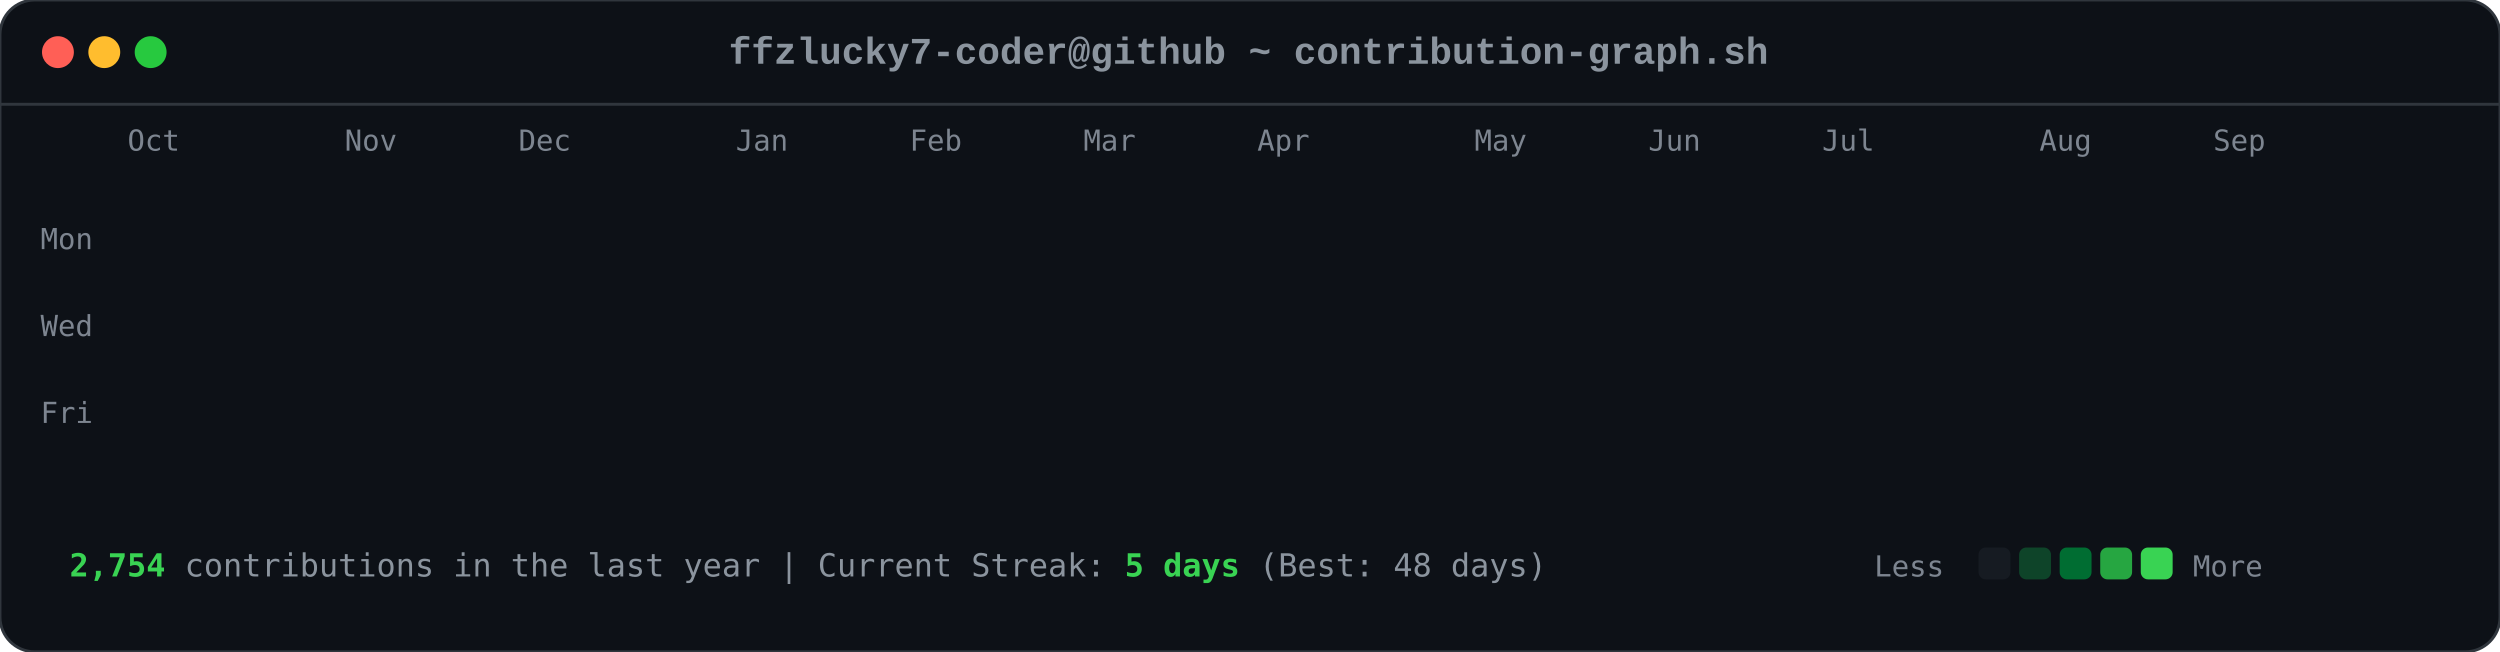
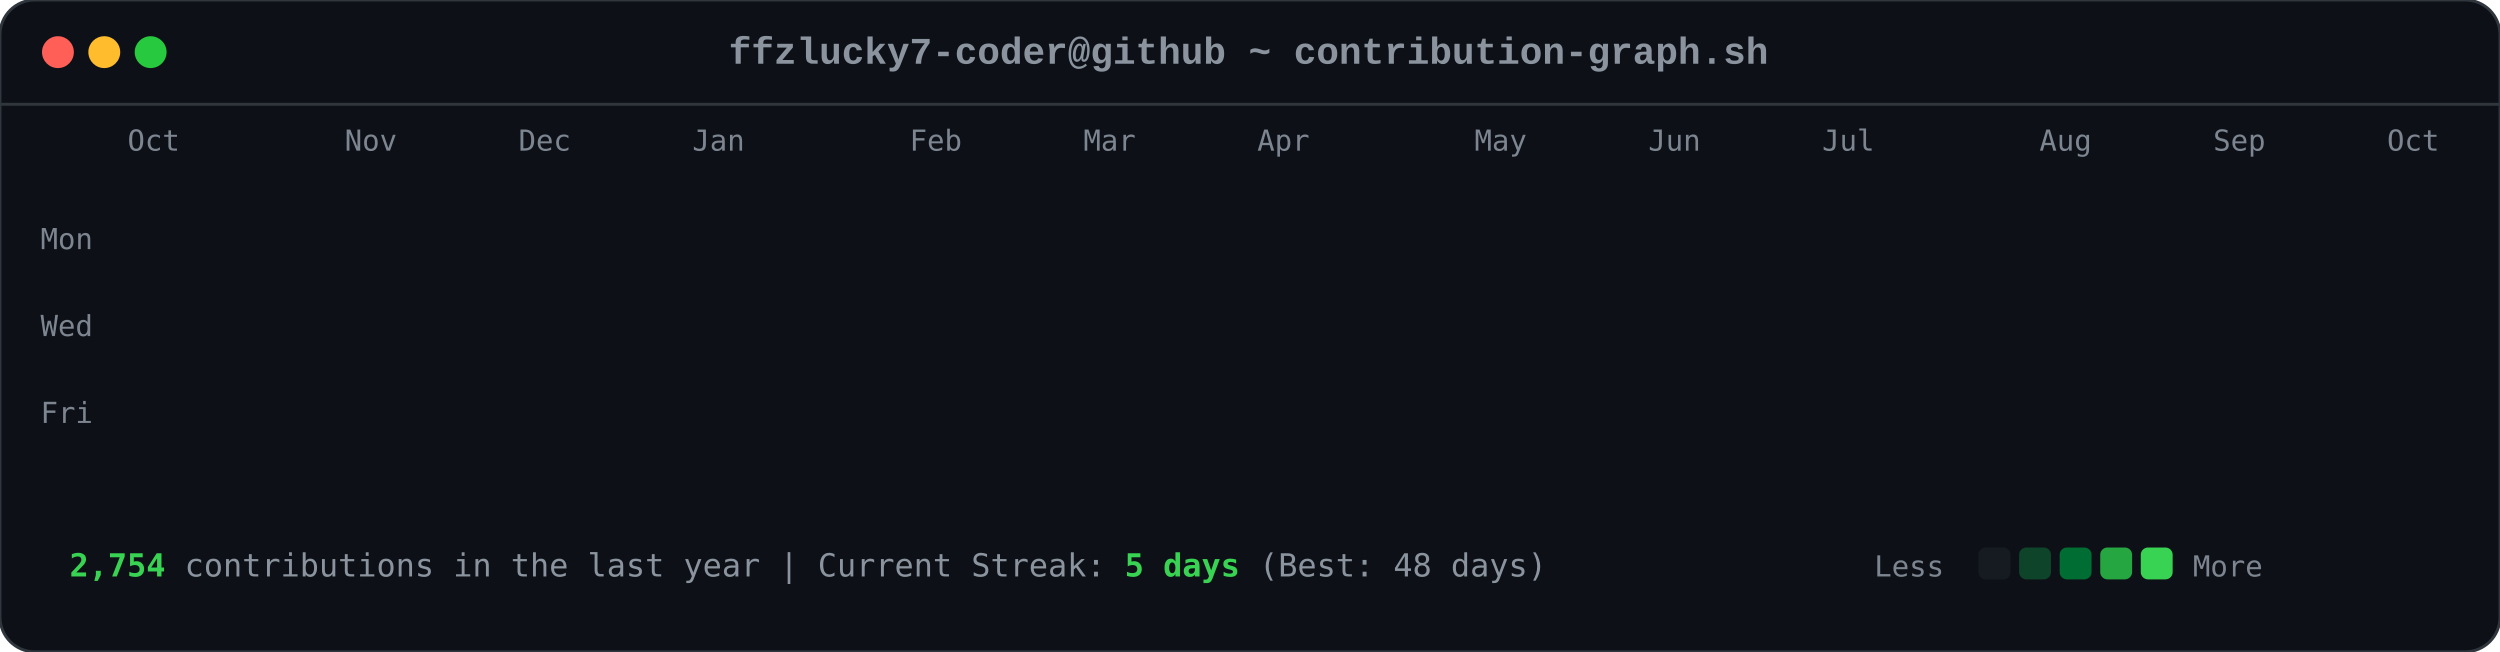
<svg xmlns="http://www.w3.org/2000/svg" viewBox="0 0 863 225" width="863" height="225">
  <style>

        .card-bg { fill: #0d1117; rx: 12px; ry: 12px; stroke: #30363d; stroke-width: 1px; }
        .font-mono { font-family: ui-monospace, SFMono-Regular, Consolas, 'Liberation Mono', Menlo, monospace; }
        .header-title { font-size: 13px; fill: #8b949e; font-weight: 600; }
        .axis-label { font-size: 10px; fill: #7d8590; font-family: ui-monospace, SFMono-Regular, Consolas, monospace; }
        .footer-text { font-size: 11px; fill: #8b949e; font-family: ui-monospace, SFMono-Regular, Consolas, monospace; }
        .stat-highlight { fill: #39d353; font-weight: 700; }
        
        .dot { rx: 6px; ry: 6px; }
        .dot-red { fill: #ff5f56; }
        .dot-yellow { fill: #ffbd2e; }
        .dot-green { fill: #27c93f; }
        
        .day-box {
            rx: 2.5px;
            ry: 2.5px;
            opacity: 0;
            animation: diagReveal 0.6s cubic-bezier(0.16, 1, 0.3, 1) forwards;
        }
        
        @keyframes diagReveal {
            0% { opacity: 0; transform: scale(0.2) translateY(-12px); }
            60% { opacity: 0.8; transform: scale(1.1) translateY(2px); }
            100% { opacity: 1; transform: scale(1) translateY(0); }
        }
    
</style>
  <rect width="863" height="225" class="card-bg" />
  <circle cx="20" cy="18" r="5.5" class="dot dot-red" />
  <circle cx="36" cy="18" r="5.5" class="dot dot-yellow" />
  <circle cx="52" cy="18" r="5.5" class="dot dot-green" />
  <text x="431" y="22" text-anchor="middle" class="font-mono header-title">ffzlucky7-coder@github ~ contribution-graph.sh</text>
  <line x1="0" y1="36" x2="863" y2="36" stroke="#30363d" stroke-width="1" />
  <text x="44" y="52" class="axis-label">Oct</text>
  <text x="119" y="52" class="axis-label">Nov</text>
  <text x="179" y="52" class="axis-label">Dec</text>
-   <text x="254" y="52" class="axis-label">Jan</text>
+   <text x="239" y="52" class="axis-label">Jan</text>
  <text x="314" y="52" class="axis-label">Feb</text>
  <text x="374" y="52" class="axis-label">Mar</text>
  <text x="434" y="52" class="axis-label">Apr</text>
  <text x="509" y="52" class="axis-label">May</text>
  <text x="569" y="52" class="axis-label">Jun</text>
  <text x="629" y="52" class="axis-label">Jul</text>
  <text x="704" y="52" class="axis-label">Aug</text>
  <text x="764" y="52" class="axis-label">Sep</text>
+   <text x="824" y="52" class="axis-label">Oct</text>
  <text x="14" y="86" class="axis-label">Mon</text>
  <text x="14" y="116" class="axis-label">Wed</text>
  <text x="14" y="146" class="axis-label">Fri</text>
  <rect x="44" y="62" width="11" height="11" fill="#0e4429" class="day-box" style="animation-delay: 0.2s;" />
  <rect x="44" y="77" width="11" height="11" fill="#0e4429" class="day-box" style="animation-delay: 0.24s;" />
  <rect x="44" y="92" width="11" height="11" fill="#39d353" class="day-box" style="animation-delay: 0.28s;" />
  <rect x="44" y="107" width="11" height="11" fill="#0e4429" class="day-box" style="animation-delay: 0.32s;" />
  <rect x="44" y="122" width="11" height="11" fill="#26a641" class="day-box" style="animation-delay: 0.36s;" />
  <rect x="44" y="137" width="11" height="11" fill="#26a641" class="day-box" style="animation-delay: 0.4s;" />
  <rect x="44" y="152" width="11" height="11" fill="#26a641" class="day-box" style="animation-delay: 0.44s;" />
  <rect x="59" y="62" width="11" height="11" fill="#0e4429" class="day-box" style="animation-delay: 0.25s;" />
  <rect x="59" y="77" width="11" height="11" fill="#0e4429" class="day-box" style="animation-delay: 0.29s;" />
  <rect x="59" y="92" width="11" height="11" fill="#006d32" class="day-box" style="animation-delay: 0.33s;" />
  <rect x="59" y="107" width="11" height="11" fill="#161b22" class="day-box" style="animation-delay: 0.37s;" />
  <rect x="59" y="122" width="11" height="11" fill="#39d353" class="day-box" style="animation-delay: 0.41s;" />
  <rect x="59" y="137" width="11" height="11" fill="#69f0a0" class="day-box" style="animation-delay: 0.45s;" />
  <rect x="59" y="152" width="11" height="11" fill="#006d32" class="day-box" style="animation-delay: 0.49s;" />
  <rect x="74" y="62" width="11" height="11" fill="#26a641" class="day-box" style="animation-delay: 0.3s;" />
  <rect x="74" y="77" width="11" height="11" fill="#39d353" class="day-box" style="animation-delay: 0.34s;" />
  <rect x="74" y="92" width="11" height="11" fill="#161b22" class="day-box" style="animation-delay: 0.38s;" />
  <rect x="74" y="107" width="11" height="11" fill="#161b22" class="day-box" style="animation-delay: 0.42s;" />
  <rect x="74" y="122" width="11" height="11" fill="#006d32" class="day-box" style="animation-delay: 0.46s;" />
  <rect x="74" y="137" width="11" height="11" fill="#006d32" class="day-box" style="animation-delay: 0.5s;" />
  <rect x="74" y="152" width="11" height="11" fill="#26a641" class="day-box" style="animation-delay: 0.54s;" />
  <rect x="89" y="62" width="11" height="11" fill="#0e4429" class="day-box" style="animation-delay: 0.35s;" />
  <rect x="89" y="77" width="11" height="11" fill="#006d32" class="day-box" style="animation-delay: 0.39s;" />
  <rect x="89" y="92" width="11" height="11" fill="#39d353" class="day-box" style="animation-delay: 0.43s;" />
  <rect x="89" y="107" width="11" height="11" fill="#0e4429" class="day-box" style="animation-delay: 0.47s;" />
  <rect x="89" y="122" width="11" height="11" fill="#0e4429" class="day-box" style="animation-delay: 0.51s;" />
  <rect x="89" y="137" width="11" height="11" fill="#006d32" class="day-box" style="animation-delay: 0.55s;" />
  <rect x="89" y="152" width="11" height="11" fill="#0e4429" class="day-box" style="animation-delay: 0.59s;" />
  <rect x="104" y="62" width="11" height="11" fill="#006d32" class="day-box" style="animation-delay: 0.4s;" />
  <rect x="104" y="77" width="11" height="11" fill="#69f0a0" class="day-box" style="animation-delay: 0.44s;" />
  <rect x="104" y="92" width="11" height="11" fill="#0e4429" class="day-box" style="animation-delay: 0.48s;" />
  <rect x="104" y="107" width="11" height="11" fill="#161b22" class="day-box" style="animation-delay: 0.52s;" />
  <rect x="104" y="122" width="11" height="11" fill="#0e4429" class="day-box" style="animation-delay: 0.56s;" />
  <rect x="104" y="137" width="11" height="11" fill="#006d32" class="day-box" style="animation-delay: 0.6s;" />
  <rect x="104" y="152" width="11" height="11" fill="#69f0a0" class="day-box" style="animation-delay: 0.64s;" />
  <rect x="119" y="62" width="11" height="11" fill="#0e4429" class="day-box" style="animation-delay: 0.45s;" />
  <rect x="119" y="77" width="11" height="11" fill="#006d32" class="day-box" style="animation-delay: 0.49s;" />
  <rect x="119" y="92" width="11" height="11" fill="#006d32" class="day-box" style="animation-delay: 0.53s;" />
  <rect x="119" y="107" width="11" height="11" fill="#161b22" class="day-box" style="animation-delay: 0.57s;" />
  <rect x="119" y="122" width="11" height="11" fill="#26a641" class="day-box" style="animation-delay: 0.61s;" />
  <rect x="119" y="137" width="11" height="11" fill="#161b22" class="day-box" style="animation-delay: 0.65s;" />
  <rect x="119" y="152" width="11" height="11" fill="#26a641" class="day-box" style="animation-delay: 0.69s;" />
  <rect x="134" y="62" width="11" height="11" fill="#39d353" class="day-box" style="animation-delay: 0.5s;" />
  <rect x="134" y="77" width="11" height="11" fill="#006d32" class="day-box" style="animation-delay: 0.54s;" />
  <rect x="134" y="92" width="11" height="11" fill="#161b22" class="day-box" style="animation-delay: 0.58s;" />
  <rect x="134" y="107" width="11" height="11" fill="#161b22" class="day-box" style="animation-delay: 0.62s;" />
  <rect x="134" y="122" width="11" height="11" fill="#161b22" class="day-box" style="animation-delay: 0.66s;" />
  <rect x="134" y="137" width="11" height="11" fill="#0e4429" class="day-box" style="animation-delay: 0.7s;" />
  <rect x="134" y="152" width="11" height="11" fill="#006d32" class="day-box" style="animation-delay: 0.74s;" />
  <rect x="149" y="62" width="11" height="11" fill="#161b22" class="day-box" style="animation-delay: 0.55s;" />
  <rect x="149" y="77" width="11" height="11" fill="#0e4429" class="day-box" style="animation-delay: 0.59s;" />
  <rect x="149" y="92" width="11" height="11" fill="#161b22" class="day-box" style="animation-delay: 0.63s;" />
  <rect x="149" y="107" width="11" height="11" fill="#26a641" class="day-box" style="animation-delay: 0.67s;" />
  <rect x="149" y="122" width="11" height="11" fill="#161b22" class="day-box" style="animation-delay: 0.71s;" />
  <rect x="149" y="137" width="11" height="11" fill="#161b22" class="day-box" style="animation-delay: 0.75s;" />
  <rect x="149" y="152" width="11" height="11" fill="#26a641" class="day-box" style="animation-delay: 0.79s;" />
  <rect x="164" y="62" width="11" height="11" fill="#26a641" class="day-box" style="animation-delay: 0.6s;" />
  <rect x="164" y="77" width="11" height="11" fill="#26a641" class="day-box" style="animation-delay: 0.64s;" />
  <rect x="164" y="92" width="11" height="11" fill="#0e4429" class="day-box" style="animation-delay: 0.68s;" />
  <rect x="164" y="107" width="11" height="11" fill="#006d32" class="day-box" style="animation-delay: 0.72s;" />
  <rect x="164" y="122" width="11" height="11" fill="#26a641" class="day-box" style="animation-delay: 0.76s;" />
  <rect x="164" y="137" width="11" height="11" fill="#69f0a0" class="day-box" style="animation-delay: 0.8s;" />
  <rect x="164" y="152" width="11" height="11" fill="#006d32" class="day-box" style="animation-delay: 0.84s;" />
  <rect x="179" y="62" width="11" height="11" fill="#0e4429" class="day-box" style="animation-delay: 0.65s;" />
  <rect x="179" y="77" width="11" height="11" fill="#006d32" class="day-box" style="animation-delay: 0.69s;" />
  <rect x="179" y="92" width="11" height="11" fill="#0e4429" class="day-box" style="animation-delay: 0.73s;" />
  <rect x="179" y="107" width="11" height="11" fill="#006d32" class="day-box" style="animation-delay: 0.77s;" />
  <rect x="179" y="122" width="11" height="11" fill="#69f0a0" class="day-box" style="animation-delay: 0.81s;" />
  <rect x="179" y="137" width="11" height="11" fill="#26a641" class="day-box" style="animation-delay: 0.85s;" />
  <rect x="179" y="152" width="11" height="11" fill="#0e4429" class="day-box" style="animation-delay: 0.89s;" />
  <rect x="194" y="62" width="11" height="11" fill="#0e4429" class="day-box" style="animation-delay: 0.7s;" />
  <rect x="194" y="77" width="11" height="11" fill="#69f0a0" class="day-box" style="animation-delay: 0.74s;" />
  <rect x="194" y="92" width="11" height="11" fill="#39d353" class="day-box" style="animation-delay: 0.78s;" />
  <rect x="194" y="107" width="11" height="11" fill="#69f0a0" class="day-box" style="animation-delay: 0.82s;" />
  <rect x="194" y="122" width="11" height="11" fill="#161b22" class="day-box" style="animation-delay: 0.86s;" />
  <rect x="194" y="137" width="11" height="11" fill="#161b22" class="day-box" style="animation-delay: 0.9s;" />
  <rect x="194" y="152" width="11" height="11" fill="#161b22" class="day-box" style="animation-delay: 0.94s;" />
  <rect x="209" y="62" width="11" height="11" fill="#006d32" class="day-box" style="animation-delay: 0.75s;" />
  <rect x="209" y="77" width="11" height="11" fill="#161b22" class="day-box" style="animation-delay: 0.79s;" />
  <rect x="209" y="92" width="11" height="11" fill="#161b22" class="day-box" style="animation-delay: 0.83s;" />
  <rect x="209" y="107" width="11" height="11" fill="#0e4429" class="day-box" style="animation-delay: 0.87s;" />
  <rect x="209" y="122" width="11" height="11" fill="#39d353" class="day-box" style="animation-delay: 0.91s;" />
  <rect x="209" y="137" width="11" height="11" fill="#26a641" class="day-box" style="animation-delay: 0.95s;" />
  <rect x="209" y="152" width="11" height="11" fill="#006d32" class="day-box" style="animation-delay: 0.99s;" />
  <rect x="224" y="62" width="11" height="11" fill="#26a641" class="day-box" style="animation-delay: 0.8s;" />
  <rect x="224" y="77" width="11" height="11" fill="#26a641" class="day-box" style="animation-delay: 0.84s;" />
  <rect x="224" y="92" width="11" height="11" fill="#26a641" class="day-box" style="animation-delay: 0.88s;" />
  <rect x="224" y="107" width="11" height="11" fill="#0e4429" class="day-box" style="animation-delay: 0.92s;" />
  <rect x="224" y="122" width="11" height="11" fill="#69f0a0" class="day-box" style="animation-delay: 0.96s;" />
  <rect x="224" y="137" width="11" height="11" fill="#0e4429" class="day-box" style="animation-delay: 1.0s;" />
  <rect x="224" y="152" width="11" height="11" fill="#26a641" class="day-box" style="animation-delay: 1.04s;" />
  <rect x="239" y="62" width="11" height="11" fill="#161b22" class="day-box" style="animation-delay: 0.85s;" />
  <rect x="239" y="77" width="11" height="11" fill="#26a641" class="day-box" style="animation-delay: 0.89s;" />
  <rect x="239" y="92" width="11" height="11" fill="#0e4429" class="day-box" style="animation-delay: 0.93s;" />
  <rect x="239" y="107" width="11" height="11" fill="#69f0a0" class="day-box" style="animation-delay: 0.97s;" />
  <rect x="239" y="122" width="11" height="11" fill="#26a641" class="day-box" style="animation-delay: 1.01s;" />
  <rect x="239" y="137" width="11" height="11" fill="#006d32" class="day-box" style="animation-delay: 1.05s;" />
  <rect x="239" y="152" width="11" height="11" fill="#006d32" class="day-box" style="animation-delay: 1.09s;" />
  <rect x="254" y="62" width="11" height="11" fill="#161b22" class="day-box" style="animation-delay: 0.9s;" />
  <rect x="254" y="77" width="11" height="11" fill="#0e4429" class="day-box" style="animation-delay: 0.94s;" />
  <rect x="254" y="92" width="11" height="11" fill="#69f0a0" class="day-box" style="animation-delay: 0.98s;" />
  <rect x="254" y="107" width="11" height="11" fill="#26a641" class="day-box" style="animation-delay: 1.02s;" />
  <rect x="254" y="122" width="11" height="11" fill="#161b22" class="day-box" style="animation-delay: 1.06s;" />
  <rect x="254" y="137" width="11" height="11" fill="#0e4429" class="day-box" style="animation-delay: 1.1s;" />
  <rect x="254" y="152" width="11" height="11" fill="#0e4429" class="day-box" style="animation-delay: 1.14s;" />
  <rect x="269" y="62" width="11" height="11" fill="#26a641" class="day-box" style="animation-delay: 0.95s;" />
  <rect x="269" y="77" width="11" height="11" fill="#39d353" class="day-box" style="animation-delay: 0.99s;" />
  <rect x="269" y="92" width="11" height="11" fill="#69f0a0" class="day-box" style="animation-delay: 1.03s;" />
  <rect x="269" y="107" width="11" height="11" fill="#006d32" class="day-box" style="animation-delay: 1.07s;" />
  <rect x="269" y="122" width="11" height="11" fill="#006d32" class="day-box" style="animation-delay: 1.11s;" />
  <rect x="269" y="137" width="11" height="11" fill="#006d32" class="day-box" style="animation-delay: 1.15s;" />
  <rect x="269" y="152" width="11" height="11" fill="#006d32" class="day-box" style="animation-delay: 1.19s;" />
  <rect x="284" y="62" width="11" height="11" fill="#69f0a0" class="day-box" style="animation-delay: 1.0s;" />
  <rect x="284" y="77" width="11" height="11" fill="#39d353" class="day-box" style="animation-delay: 1.04s;" />
  <rect x="284" y="92" width="11" height="11" fill="#0e4429" class="day-box" style="animation-delay: 1.08s;" />
  <rect x="284" y="107" width="11" height="11" fill="#161b22" class="day-box" style="animation-delay: 1.12s;" />
  <rect x="284" y="122" width="11" height="11" fill="#39d353" class="day-box" style="animation-delay: 1.16s;" />
  <rect x="284" y="137" width="11" height="11" fill="#006d32" class="day-box" style="animation-delay: 1.2s;" />
  <rect x="284" y="152" width="11" height="11" fill="#26a641" class="day-box" style="animation-delay: 1.24s;" />
  <rect x="299" y="62" width="11" height="11" fill="#161b22" class="day-box" style="animation-delay: 1.05s;" />
  <rect x="299" y="77" width="11" height="11" fill="#69f0a0" class="day-box" style="animation-delay: 1.09s;" />
  <rect x="299" y="92" width="11" height="11" fill="#161b22" class="day-box" style="animation-delay: 1.13s;" />
  <rect x="299" y="107" width="11" height="11" fill="#161b22" class="day-box" style="animation-delay: 1.17s;" />
  <rect x="299" y="122" width="11" height="11" fill="#39d353" class="day-box" style="animation-delay: 1.21s;" />
  <rect x="299" y="137" width="11" height="11" fill="#69f0a0" class="day-box" style="animation-delay: 1.25s;" />
  <rect x="299" y="152" width="11" height="11" fill="#39d353" class="day-box" style="animation-delay: 1.29s;" />
  <rect x="314" y="62" width="11" height="11" fill="#39d353" class="day-box" style="animation-delay: 1.1s;" />
  <rect x="314" y="77" width="11" height="11" fill="#0e4429" class="day-box" style="animation-delay: 1.14s;" />
  <rect x="314" y="92" width="11" height="11" fill="#39d353" class="day-box" style="animation-delay: 1.18s;" />
  <rect x="314" y="107" width="11" height="11" fill="#39d353" class="day-box" style="animation-delay: 1.22s;" />
  <rect x="314" y="122" width="11" height="11" fill="#26a641" class="day-box" style="animation-delay: 1.26s;" />
  <rect x="314" y="137" width="11" height="11" fill="#39d353" class="day-box" style="animation-delay: 1.3s;" />
  <rect x="314" y="152" width="11" height="11" fill="#26a641" class="day-box" style="animation-delay: 1.34s;" />
  <rect x="329" y="62" width="11" height="11" fill="#161b22" class="day-box" style="animation-delay: 1.15s;" />
  <rect x="329" y="77" width="11" height="11" fill="#69f0a0" class="day-box" style="animation-delay: 1.19s;" />
  <rect x="329" y="92" width="11" height="11" fill="#69f0a0" class="day-box" style="animation-delay: 1.23s;" />
  <rect x="329" y="107" width="11" height="11" fill="#006d32" class="day-box" style="animation-delay: 1.27s;" />
  <rect x="329" y="122" width="11" height="11" fill="#69f0a0" class="day-box" style="animation-delay: 1.31s;" />
  <rect x="329" y="137" width="11" height="11" fill="#26a641" class="day-box" style="animation-delay: 1.35s;" />
  <rect x="329" y="152" width="11" height="11" fill="#006d32" class="day-box" style="animation-delay: 1.39s;" />
  <rect x="344" y="62" width="11" height="11" fill="#0e4429" class="day-box" style="animation-delay: 1.2s;" />
  <rect x="344" y="77" width="11" height="11" fill="#26a641" class="day-box" style="animation-delay: 1.24s;" />
  <rect x="344" y="92" width="11" height="11" fill="#006d32" class="day-box" style="animation-delay: 1.28s;" />
  <rect x="344" y="107" width="11" height="11" fill="#006d32" class="day-box" style="animation-delay: 1.32s;" />
  <rect x="344" y="122" width="11" height="11" fill="#0e4429" class="day-box" style="animation-delay: 1.36s;" />
  <rect x="344" y="137" width="11" height="11" fill="#69f0a0" class="day-box" style="animation-delay: 1.4s;" />
  <rect x="344" y="152" width="11" height="11" fill="#39d353" class="day-box" style="animation-delay: 1.44s;" />
  <rect x="359" y="62" width="11" height="11" fill="#006d32" class="day-box" style="animation-delay: 1.25s;" />
  <rect x="359" y="77" width="11" height="11" fill="#006d32" class="day-box" style="animation-delay: 1.29s;" />
  <rect x="359" y="92" width="11" height="11" fill="#39d353" class="day-box" style="animation-delay: 1.33s;" />
  <rect x="359" y="107" width="11" height="11" fill="#006d32" class="day-box" style="animation-delay: 1.37s;" />
  <rect x="359" y="122" width="11" height="11" fill="#69f0a0" class="day-box" style="animation-delay: 1.41s;" />
  <rect x="359" y="137" width="11" height="11" fill="#006d32" class="day-box" style="animation-delay: 1.45s;" />
  <rect x="359" y="152" width="11" height="11" fill="#0e4429" class="day-box" style="animation-delay: 1.49s;" />
  <rect x="374" y="62" width="11" height="11" fill="#39d353" class="day-box" style="animation-delay: 1.3s;" />
  <rect x="374" y="77" width="11" height="11" fill="#26a641" class="day-box" style="animation-delay: 1.34s;" />
  <rect x="374" y="92" width="11" height="11" fill="#006d32" class="day-box" style="animation-delay: 1.38s;" />
  <rect x="374" y="107" width="11" height="11" fill="#26a641" class="day-box" style="animation-delay: 1.42s;" />
  <rect x="374" y="122" width="11" height="11" fill="#161b22" class="day-box" style="animation-delay: 1.46s;" />
  <rect x="374" y="137" width="11" height="11" fill="#161b22" class="day-box" style="animation-delay: 1.5s;" />
  <rect x="374" y="152" width="11" height="11" fill="#161b22" class="day-box" style="animation-delay: 1.54s;" />
  <rect x="389" y="62" width="11" height="11" fill="#006d32" class="day-box" style="animation-delay: 1.35s;" />
  <rect x="389" y="77" width="11" height="11" fill="#006d32" class="day-box" style="animation-delay: 1.39s;" />
  <rect x="389" y="92" width="11" height="11" fill="#39d353" class="day-box" style="animation-delay: 1.43s;" />
  <rect x="389" y="107" width="11" height="11" fill="#161b22" class="day-box" style="animation-delay: 1.47s;" />
  <rect x="389" y="122" width="11" height="11" fill="#161b22" class="day-box" style="animation-delay: 1.51s;" />
  <rect x="389" y="137" width="11" height="11" fill="#26a641" class="day-box" style="animation-delay: 1.55s;" />
  <rect x="389" y="152" width="11" height="11" fill="#161b22" class="day-box" style="animation-delay: 1.59s;" />
  <rect x="404" y="62" width="11" height="11" fill="#39d353" class="day-box" style="animation-delay: 1.4s;" />
  <rect x="404" y="77" width="11" height="11" fill="#39d353" class="day-box" style="animation-delay: 1.44s;" />
  <rect x="404" y="92" width="11" height="11" fill="#26a641" class="day-box" style="animation-delay: 1.48s;" />
  <rect x="404" y="107" width="11" height="11" fill="#0e4429" class="day-box" style="animation-delay: 1.52s;" />
  <rect x="404" y="122" width="11" height="11" fill="#006d32" class="day-box" style="animation-delay: 1.56s;" />
  <rect x="404" y="137" width="11" height="11" fill="#006d32" class="day-box" style="animation-delay: 1.6s;" />
  <rect x="404" y="152" width="11" height="11" fill="#0e4429" class="day-box" style="animation-delay: 1.64s;" />
  <rect x="419" y="62" width="11" height="11" fill="#006d32" class="day-box" style="animation-delay: 1.45s;" />
  <rect x="419" y="77" width="11" height="11" fill="#006d32" class="day-box" style="animation-delay: 1.49s;" />
  <rect x="419" y="92" width="11" height="11" fill="#161b22" class="day-box" style="animation-delay: 1.53s;" />
  <rect x="419" y="107" width="11" height="11" fill="#006d32" class="day-box" style="animation-delay: 1.57s;" />
  <rect x="419" y="122" width="11" height="11" fill="#161b22" class="day-box" style="animation-delay: 1.61s;" />
  <rect x="419" y="137" width="11" height="11" fill="#006d32" class="day-box" style="animation-delay: 1.65s;" />
  <rect x="419" y="152" width="11" height="11" fill="#26a641" class="day-box" style="animation-delay: 1.69s;" />
  <rect x="434" y="62" width="11" height="11" fill="#006d32" class="day-box" style="animation-delay: 1.5s;" />
  <rect x="434" y="77" width="11" height="11" fill="#006d32" class="day-box" style="animation-delay: 1.54s;" />
  <rect x="434" y="92" width="11" height="11" fill="#39d353" class="day-box" style="animation-delay: 1.58s;" />
  <rect x="434" y="107" width="11" height="11" fill="#161b22" class="day-box" style="animation-delay: 1.62s;" />
  <rect x="434" y="122" width="11" height="11" fill="#69f0a0" class="day-box" style="animation-delay: 1.66s;" />
  <rect x="434" y="137" width="11" height="11" fill="#006d32" class="day-box" style="animation-delay: 1.7s;" />
  <rect x="434" y="152" width="11" height="11" fill="#006d32" class="day-box" style="animation-delay: 1.74s;" />
  <rect x="449" y="62" width="11" height="11" fill="#006d32" class="day-box" style="animation-delay: 1.55s;" />
  <rect x="449" y="77" width="11" height="11" fill="#69f0a0" class="day-box" style="animation-delay: 1.59s;" />
  <rect x="449" y="92" width="11" height="11" fill="#0e4429" class="day-box" style="animation-delay: 1.63s;" />
  <rect x="449" y="107" width="11" height="11" fill="#0e4429" class="day-box" style="animation-delay: 1.67s;" />
  <rect x="449" y="122" width="11" height="11" fill="#0e4429" class="day-box" style="animation-delay: 1.71s;" />
  <rect x="449" y="137" width="11" height="11" fill="#69f0a0" class="day-box" style="animation-delay: 1.75s;" />
  <rect x="449" y="152" width="11" height="11" fill="#161b22" class="day-box" style="animation-delay: 1.79s;" />
  <rect x="464" y="62" width="11" height="11" fill="#006d32" class="day-box" style="animation-delay: 1.6s;" />
  <rect x="464" y="77" width="11" height="11" fill="#26a641" class="day-box" style="animation-delay: 1.64s;" />
  <rect x="464" y="92" width="11" height="11" fill="#006d32" class="day-box" style="animation-delay: 1.68s;" />
  <rect x="464" y="107" width="11" height="11" fill="#26a641" class="day-box" style="animation-delay: 1.72s;" />
  <rect x="464" y="122" width="11" height="11" fill="#0e4429" class="day-box" style="animation-delay: 1.76s;" />
  <rect x="464" y="137" width="11" height="11" fill="#0e4429" class="day-box" style="animation-delay: 1.8s;" />
  <rect x="464" y="152" width="11" height="11" fill="#69f0a0" class="day-box" style="animation-delay: 1.84s;" />
  <rect x="479" y="62" width="11" height="11" fill="#26a641" class="day-box" style="animation-delay: 1.65s;" />
  <rect x="479" y="77" width="11" height="11" fill="#39d353" class="day-box" style="animation-delay: 1.69s;" />
  <rect x="479" y="92" width="11" height="11" fill="#39d353" class="day-box" style="animation-delay: 1.73s;" />
  <rect x="479" y="107" width="11" height="11" fill="#26a641" class="day-box" style="animation-delay: 1.77s;" />
  <rect x="479" y="122" width="11" height="11" fill="#006d32" class="day-box" style="animation-delay: 1.81s;" />
  <rect x="479" y="137" width="11" height="11" fill="#26a641" class="day-box" style="animation-delay: 1.85s;" />
  <rect x="479" y="152" width="11" height="11" fill="#161b22" class="day-box" style="animation-delay: 1.89s;" />
  <rect x="494" y="62" width="11" height="11" fill="#161b22" class="day-box" style="animation-delay: 1.7s;" />
  <rect x="494" y="77" width="11" height="11" fill="#69f0a0" class="day-box" style="animation-delay: 1.74s;" />
  <rect x="494" y="92" width="11" height="11" fill="#006d32" class="day-box" style="animation-delay: 1.78s;" />
  <rect x="494" y="107" width="11" height="11" fill="#69f0a0" class="day-box" style="animation-delay: 1.82s;" />
  <rect x="494" y="122" width="11" height="11" fill="#39d353" class="day-box" style="animation-delay: 1.86s;" />
  <rect x="494" y="137" width="11" height="11" fill="#006d32" class="day-box" style="animation-delay: 1.9s;" />
  <rect x="494" y="152" width="11" height="11" fill="#006d32" class="day-box" style="animation-delay: 1.94s;" />
  <rect x="509" y="62" width="11" height="11" fill="#26a641" class="day-box" style="animation-delay: 1.75s;" />
  <rect x="509" y="77" width="11" height="11" fill="#39d353" class="day-box" style="animation-delay: 1.79s;" />
  <rect x="509" y="92" width="11" height="11" fill="#006d32" class="day-box" style="animation-delay: 1.83s;" />
  <rect x="509" y="107" width="11" height="11" fill="#39d353" class="day-box" style="animation-delay: 1.87s;" />
  <rect x="509" y="122" width="11" height="11" fill="#26a641" class="day-box" style="animation-delay: 1.91s;" />
  <rect x="509" y="137" width="11" height="11" fill="#26a641" class="day-box" style="animation-delay: 1.95s;" />
  <rect x="509" y="152" width="11" height="11" fill="#006d32" class="day-box" style="animation-delay: 1.99s;" />
  <rect x="524" y="62" width="11" height="11" fill="#006d32" class="day-box" style="animation-delay: 1.8s;" />
  <rect x="524" y="77" width="11" height="11" fill="#006d32" class="day-box" style="animation-delay: 1.84s;" />
  <rect x="524" y="92" width="11" height="11" fill="#26a641" class="day-box" style="animation-delay: 1.88s;" />
  <rect x="524" y="107" width="11" height="11" fill="#006d32" class="day-box" style="animation-delay: 1.92s;" />
  <rect x="524" y="122" width="11" height="11" fill="#006d32" class="day-box" style="animation-delay: 1.96s;" />
  <rect x="524" y="137" width="11" height="11" fill="#0e4429" class="day-box" style="animation-delay: 2.0s;" />
  <rect x="524" y="152" width="11" height="11" fill="#26a641" class="day-box" style="animation-delay: 2.04s;" />
  <rect x="539" y="62" width="11" height="11" fill="#26a641" class="day-box" style="animation-delay: 1.85s;" />
  <rect x="539" y="77" width="11" height="11" fill="#69f0a0" class="day-box" style="animation-delay: 1.89s;" />
  <rect x="539" y="92" width="11" height="11" fill="#161b22" class="day-box" style="animation-delay: 1.93s;" />
  <rect x="539" y="107" width="11" height="11" fill="#161b22" class="day-box" style="animation-delay: 1.97s;" />
  <rect x="539" y="122" width="11" height="11" fill="#006d32" class="day-box" style="animation-delay: 2.01s;" />
  <rect x="539" y="137" width="11" height="11" fill="#26a641" class="day-box" style="animation-delay: 2.05s;" />
  <rect x="539" y="152" width="11" height="11" fill="#0e4429" class="day-box" style="animation-delay: 2.09s;" />
  <rect x="554" y="62" width="11" height="11" fill="#0e4429" class="day-box" style="animation-delay: 1.9s;" />
  <rect x="554" y="77" width="11" height="11" fill="#0e4429" class="day-box" style="animation-delay: 1.94s;" />
  <rect x="554" y="92" width="11" height="11" fill="#006d32" class="day-box" style="animation-delay: 1.98s;" />
  <rect x="554" y="107" width="11" height="11" fill="#161b22" class="day-box" style="animation-delay: 2.02s;" />
  <rect x="554" y="122" width="11" height="11" fill="#39d353" class="day-box" style="animation-delay: 2.06s;" />
  <rect x="554" y="137" width="11" height="11" fill="#161b22" class="day-box" style="animation-delay: 2.1s;" />
  <rect x="554" y="152" width="11" height="11" fill="#0e4429" class="day-box" style="animation-delay: 2.14s;" />
  <rect x="569" y="62" width="11" height="11" fill="#39d353" class="day-box" style="animation-delay: 1.95s;" />
  <rect x="569" y="77" width="11" height="11" fill="#006d32" class="day-box" style="animation-delay: 1.99s;" />
  <rect x="569" y="92" width="11" height="11" fill="#39d353" class="day-box" style="animation-delay: 2.03s;" />
  <rect x="569" y="107" width="11" height="11" fill="#006d32" class="day-box" style="animation-delay: 2.07s;" />
  <rect x="569" y="122" width="11" height="11" fill="#26a641" class="day-box" style="animation-delay: 2.11s;" />
  <rect x="569" y="137" width="11" height="11" fill="#26a641" class="day-box" style="animation-delay: 2.15s;" />
  <rect x="569" y="152" width="11" height="11" fill="#161b22" class="day-box" style="animation-delay: 2.19s;" />
  <rect x="584" y="62" width="11" height="11" fill="#006d32" class="day-box" style="animation-delay: 2.0s;" />
  <rect x="584" y="77" width="11" height="11" fill="#0e4429" class="day-box" style="animation-delay: 2.04s;" />
  <rect x="584" y="92" width="11" height="11" fill="#006d32" class="day-box" style="animation-delay: 2.08s;" />
  <rect x="584" y="107" width="11" height="11" fill="#006d32" class="day-box" style="animation-delay: 2.12s;" />
  <rect x="584" y="122" width="11" height="11" fill="#006d32" class="day-box" style="animation-delay: 2.16s;" />
  <rect x="584" y="137" width="11" height="11" fill="#161b22" class="day-box" style="animation-delay: 2.2s;" />
  <rect x="584" y="152" width="11" height="11" fill="#26a641" class="day-box" style="animation-delay: 2.24s;" />
  <rect x="599" y="62" width="11" height="11" fill="#26a641" class="day-box" style="animation-delay: 2.05s;" />
  <rect x="599" y="77" width="11" height="11" fill="#161b22" class="day-box" style="animation-delay: 2.09s;" />
  <rect x="599" y="92" width="11" height="11" fill="#161b22" class="day-box" style="animation-delay: 2.13s;" />
  <rect x="599" y="107" width="11" height="11" fill="#0e4429" class="day-box" style="animation-delay: 2.17s;" />
  <rect x="599" y="122" width="11" height="11" fill="#39d353" class="day-box" style="animation-delay: 2.21s;" />
  <rect x="599" y="137" width="11" height="11" fill="#006d32" class="day-box" style="animation-delay: 2.25s;" />
  <rect x="599" y="152" width="11" height="11" fill="#69f0a0" class="day-box" style="animation-delay: 2.29s;" />
  <rect x="614" y="62" width="11" height="11" fill="#26a641" class="day-box" style="animation-delay: 2.1s;" />
  <rect x="614" y="77" width="11" height="11" fill="#26a641" class="day-box" style="animation-delay: 2.14s;" />
  <rect x="614" y="92" width="11" height="11" fill="#69f0a0" class="day-box" style="animation-delay: 2.18s;" />
  <rect x="614" y="107" width="11" height="11" fill="#161b22" class="day-box" style="animation-delay: 2.22s;" />
  <rect x="614" y="122" width="11" height="11" fill="#006d32" class="day-box" style="animation-delay: 2.26s;" />
  <rect x="614" y="137" width="11" height="11" fill="#0e4429" class="day-box" style="animation-delay: 2.3s;" />
  <rect x="614" y="152" width="11" height="11" fill="#161b22" class="day-box" style="animation-delay: 2.34s;" />
  <rect x="629" y="62" width="11" height="11" fill="#26a641" class="day-box" style="animation-delay: 2.15s;" />
  <rect x="629" y="77" width="11" height="11" fill="#161b22" class="day-box" style="animation-delay: 2.19s;" />
  <rect x="629" y="92" width="11" height="11" fill="#006d32" class="day-box" style="animation-delay: 2.23s;" />
  <rect x="629" y="107" width="11" height="11" fill="#39d353" class="day-box" style="animation-delay: 2.27s;" />
  <rect x="629" y="122" width="11" height="11" fill="#006d32" class="day-box" style="animation-delay: 2.31s;" />
  <rect x="629" y="137" width="11" height="11" fill="#26a641" class="day-box" style="animation-delay: 2.35s;" />
  <rect x="629" y="152" width="11" height="11" fill="#006d32" class="day-box" style="animation-delay: 2.39s;" />
  <rect x="644" y="62" width="11" height="11" fill="#161b22" class="day-box" style="animation-delay: 2.2s;" />
  <rect x="644" y="77" width="11" height="11" fill="#26a641" class="day-box" style="animation-delay: 2.24s;" />
  <rect x="644" y="92" width="11" height="11" fill="#26a641" class="day-box" style="animation-delay: 2.28s;" />
  <rect x="644" y="107" width="11" height="11" fill="#26a641" class="day-box" style="animation-delay: 2.32s;" />
  <rect x="644" y="122" width="11" height="11" fill="#39d353" class="day-box" style="animation-delay: 2.36s;" />
  <rect x="644" y="137" width="11" height="11" fill="#0e4429" class="day-box" style="animation-delay: 2.4s;" />
  <rect x="644" y="152" width="11" height="11" fill="#26a641" class="day-box" style="animation-delay: 2.44s;" />
  <rect x="659" y="62" width="11" height="11" fill="#26a641" class="day-box" style="animation-delay: 2.25s;" />
  <rect x="659" y="77" width="11" height="11" fill="#006d32" class="day-box" style="animation-delay: 2.29s;" />
  <rect x="659" y="92" width="11" height="11" fill="#0e4429" class="day-box" style="animation-delay: 2.33s;" />
  <rect x="659" y="107" width="11" height="11" fill="#0e4429" class="day-box" style="animation-delay: 2.37s;" />
  <rect x="659" y="122" width="11" height="11" fill="#26a641" class="day-box" style="animation-delay: 2.41s;" />
  <rect x="659" y="137" width="11" height="11" fill="#006d32" class="day-box" style="animation-delay: 2.45s;" />
  <rect x="659" y="152" width="11" height="11" fill="#26a641" class="day-box" style="animation-delay: 2.49s;" />
  <rect x="674" y="62" width="11" height="11" fill="#26a641" class="day-box" style="animation-delay: 2.3s;" />
  <rect x="674" y="77" width="11" height="11" fill="#161b22" class="day-box" style="animation-delay: 2.34s;" />
  <rect x="674" y="92" width="11" height="11" fill="#39d353" class="day-box" style="animation-delay: 2.38s;" />
  <rect x="674" y="107" width="11" height="11" fill="#39d353" class="day-box" style="animation-delay: 2.42s;" />
  <rect x="674" y="122" width="11" height="11" fill="#161b22" class="day-box" style="animation-delay: 2.46s;" />
  <rect x="674" y="137" width="11" height="11" fill="#006d32" class="day-box" style="animation-delay: 2.5s;" />
  <rect x="674" y="152" width="11" height="11" fill="#161b22" class="day-box" style="animation-delay: 2.54s;" />
  <rect x="689" y="62" width="11" height="11" fill="#006d32" class="day-box" style="animation-delay: 2.35s;" />
  <rect x="689" y="77" width="11" height="11" fill="#26a641" class="day-box" style="animation-delay: 2.39s;" />
  <rect x="689" y="92" width="11" height="11" fill="#161b22" class="day-box" style="animation-delay: 2.43s;" />
  <rect x="689" y="107" width="11" height="11" fill="#161b22" class="day-box" style="animation-delay: 2.47s;" />
  <rect x="689" y="122" width="11" height="11" fill="#161b22" class="day-box" style="animation-delay: 2.51s;" />
  <rect x="689" y="137" width="11" height="11" fill="#006d32" class="day-box" style="animation-delay: 2.55s;" />
  <rect x="689" y="152" width="11" height="11" fill="#26a641" class="day-box" style="animation-delay: 2.59s;" />
  <rect x="704" y="62" width="11" height="11" fill="#26a641" class="day-box" style="animation-delay: 2.4s;" />
  <rect x="704" y="77" width="11" height="11" fill="#0e4429" class="day-box" style="animation-delay: 2.44s;" />
  <rect x="704" y="92" width="11" height="11" fill="#161b22" class="day-box" style="animation-delay: 2.48s;" />
  <rect x="704" y="107" width="11" height="11" fill="#161b22" class="day-box" style="animation-delay: 2.52s;" />
  <rect x="704" y="122" width="11" height="11" fill="#26a641" class="day-box" style="animation-delay: 2.56s;" />
  <rect x="704" y="137" width="11" height="11" fill="#0e4429" class="day-box" style="animation-delay: 2.6s;" />
  <rect x="704" y="152" width="11" height="11" fill="#39d353" class="day-box" style="animation-delay: 2.64s;" />
  <rect x="719" y="62" width="11" height="11" fill="#26a641" class="day-box" style="animation-delay: 2.45s;" />
  <rect x="719" y="77" width="11" height="11" fill="#161b22" class="day-box" style="animation-delay: 2.49s;" />
  <rect x="719" y="92" width="11" height="11" fill="#161b22" class="day-box" style="animation-delay: 2.53s;" />
  <rect x="719" y="107" width="11" height="11" fill="#161b22" class="day-box" style="animation-delay: 2.57s;" />
  <rect x="719" y="122" width="11" height="11" fill="#006d32" class="day-box" style="animation-delay: 2.61s;" />
  <rect x="719" y="137" width="11" height="11" fill="#161b22" class="day-box" style="animation-delay: 2.65s;" />
  <rect x="719" y="152" width="11" height="11" fill="#0e4429" class="day-box" style="animation-delay: 2.69s;" />
  <rect x="734" y="62" width="11" height="11" fill="#161b22" class="day-box" style="animation-delay: 2.5s;" />
  <rect x="734" y="77" width="11" height="11" fill="#006d32" class="day-box" style="animation-delay: 2.54s;" />
  <rect x="734" y="92" width="11" height="11" fill="#26a641" class="day-box" style="animation-delay: 2.58s;" />
  <rect x="734" y="107" width="11" height="11" fill="#26a641" class="day-box" style="animation-delay: 2.62s;" />
  <rect x="734" y="122" width="11" height="11" fill="#39d353" class="day-box" style="animation-delay: 2.66s;" />
  <rect x="734" y="137" width="11" height="11" fill="#006d32" class="day-box" style="animation-delay: 2.7s;" />
  <rect x="734" y="152" width="11" height="11" fill="#26a641" class="day-box" style="animation-delay: 2.74s;" />
  <rect x="749" y="62" width="11" height="11" fill="#0e4429" class="day-box" style="animation-delay: 2.55s;" />
  <rect x="749" y="77" width="11" height="11" fill="#006d32" class="day-box" style="animation-delay: 2.59s;" />
  <rect x="749" y="92" width="11" height="11" fill="#26a641" class="day-box" style="animation-delay: 2.63s;" />
  <rect x="749" y="107" width="11" height="11" fill="#0e4429" class="day-box" style="animation-delay: 2.67s;" />
  <rect x="749" y="122" width="11" height="11" fill="#161b22" class="day-box" style="animation-delay: 2.71s;" />
  <rect x="749" y="137" width="11" height="11" fill="#0e4429" class="day-box" style="animation-delay: 2.75s;" />
  <rect x="749" y="152" width="11" height="11" fill="#161b22" class="day-box" style="animation-delay: 2.79s;" />
  <rect x="764" y="62" width="11" height="11" fill="#161b22" class="day-box" style="animation-delay: 2.6s;" />
  <rect x="764" y="77" width="11" height="11" fill="#69f0a0" class="day-box" style="animation-delay: 2.64s;" />
  <rect x="764" y="92" width="11" height="11" fill="#006d32" class="day-box" style="animation-delay: 2.68s;" />
  <rect x="764" y="107" width="11" height="11" fill="#161b22" class="day-box" style="animation-delay: 2.72s;" />
  <rect x="764" y="122" width="11" height="11" fill="#006d32" class="day-box" style="animation-delay: 2.76s;" />
  <rect x="764" y="137" width="11" height="11" fill="#69f0a0" class="day-box" style="animation-delay: 2.8s;" />
  <rect x="764" y="152" width="11" height="11" fill="#39d353" class="day-box" style="animation-delay: 2.84s;" />
  <rect x="779" y="62" width="11" height="11" fill="#26a641" class="day-box" style="animation-delay: 2.65s;" />
  <rect x="779" y="77" width="11" height="11" fill="#161b22" class="day-box" style="animation-delay: 2.69s;" />
  <rect x="779" y="92" width="11" height="11" fill="#39d353" class="day-box" style="animation-delay: 2.73s;" />
  <rect x="779" y="107" width="11" height="11" fill="#006d32" class="day-box" style="animation-delay: 2.77s;" />
  <rect x="779" y="122" width="11" height="11" fill="#0e4429" class="day-box" style="animation-delay: 2.81s;" />
  <rect x="779" y="137" width="11" height="11" fill="#26a641" class="day-box" style="animation-delay: 2.85s;" />
  <rect x="779" y="152" width="11" height="11" fill="#69f0a0" class="day-box" style="animation-delay: 2.89s;" />
  <rect x="794" y="62" width="11" height="11" fill="#006d32" class="day-box" style="animation-delay: 2.7s;" />
  <rect x="794" y="77" width="11" height="11" fill="#0e4429" class="day-box" style="animation-delay: 2.74s;" />
  <rect x="794" y="92" width="11" height="11" fill="#006d32" class="day-box" style="animation-delay: 2.78s;" />
  <rect x="794" y="107" width="11" height="11" fill="#26a641" class="day-box" style="animation-delay: 2.82s;" />
  <rect x="794" y="122" width="11" height="11" fill="#69f0a0" class="day-box" style="animation-delay: 2.86s;" />
  <rect x="794" y="137" width="11" height="11" fill="#39d353" class="day-box" style="animation-delay: 2.9s;" />
  <rect x="794" y="152" width="11" height="11" fill="#161b22" class="day-box" style="animation-delay: 2.94s;" />
  <rect x="809" y="62" width="11" height="11" fill="#39d353" class="day-box" style="animation-delay: 2.75s;" />
  <rect x="809" y="77" width="11" height="11" fill="#0e4429" class="day-box" style="animation-delay: 2.79s;" />
  <rect x="809" y="92" width="11" height="11" fill="#161b22" class="day-box" style="animation-delay: 2.83s;" />
  <rect x="809" y="107" width="11" height="11" fill="#69f0a0" class="day-box" style="animation-delay: 2.87s;" />
  <rect x="809" y="122" width="11" height="11" fill="#006d32" class="day-box" style="animation-delay: 2.91s;" />
  <rect x="809" y="137" width="11" height="11" fill="#006d32" class="day-box" style="animation-delay: 2.95s;" />
  <rect x="809" y="152" width="11" height="11" fill="#39d353" class="day-box" style="animation-delay: 2.99s;" />
  <rect x="824" y="62" width="11" height="11" fill="#006d32" class="day-box" style="animation-delay: 2.8s;" />
  <text x="24" y="199" class="footer-text">
    <tspan class="stat-highlight">2,754</tspan> contributions in the last year | 
Current Streak: <tspan class="stat-highlight">5 days</tspan> (Best: 48 days)
</text>
  <text x="647" y="199" class="axis-label">Less</text>
  <rect x="683" y="189" width="11" height="11" fill="#161b22" rx="2.5" ry="2.5" />
  <rect x="697" y="189" width="11" height="11" fill="#0e4429" rx="2.5" ry="2.5" />
  <rect x="711" y="189" width="11" height="11" fill="#006d32" rx="2.5" ry="2.5" />
  <rect x="725" y="189" width="11" height="11" fill="#26a641" rx="2.5" ry="2.5" />
  <rect x="739" y="189" width="11" height="11" fill="#39d353" rx="2.5" ry="2.5" />
  <text x="757" y="199" class="axis-label">More</text>
</svg>
